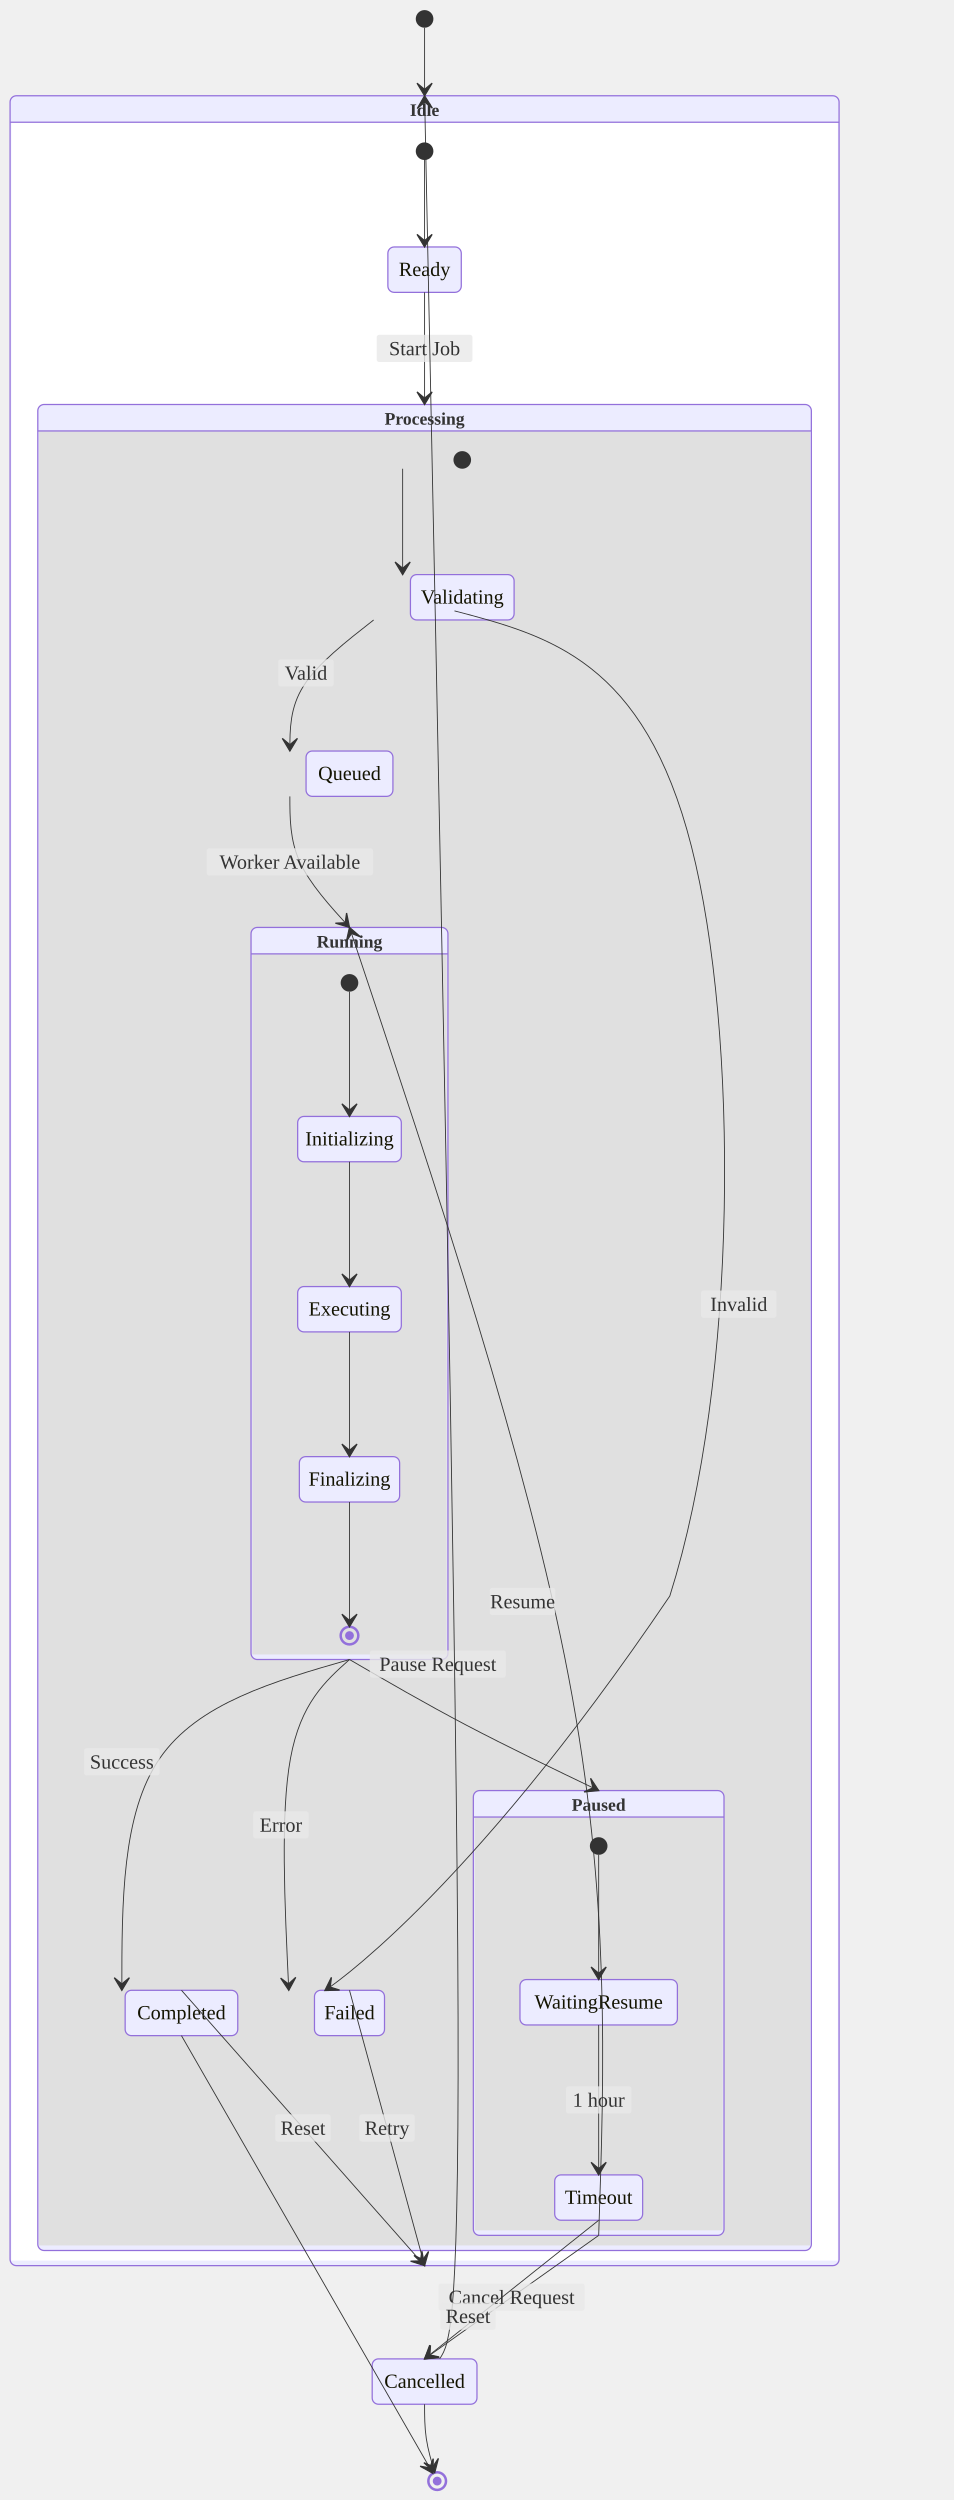
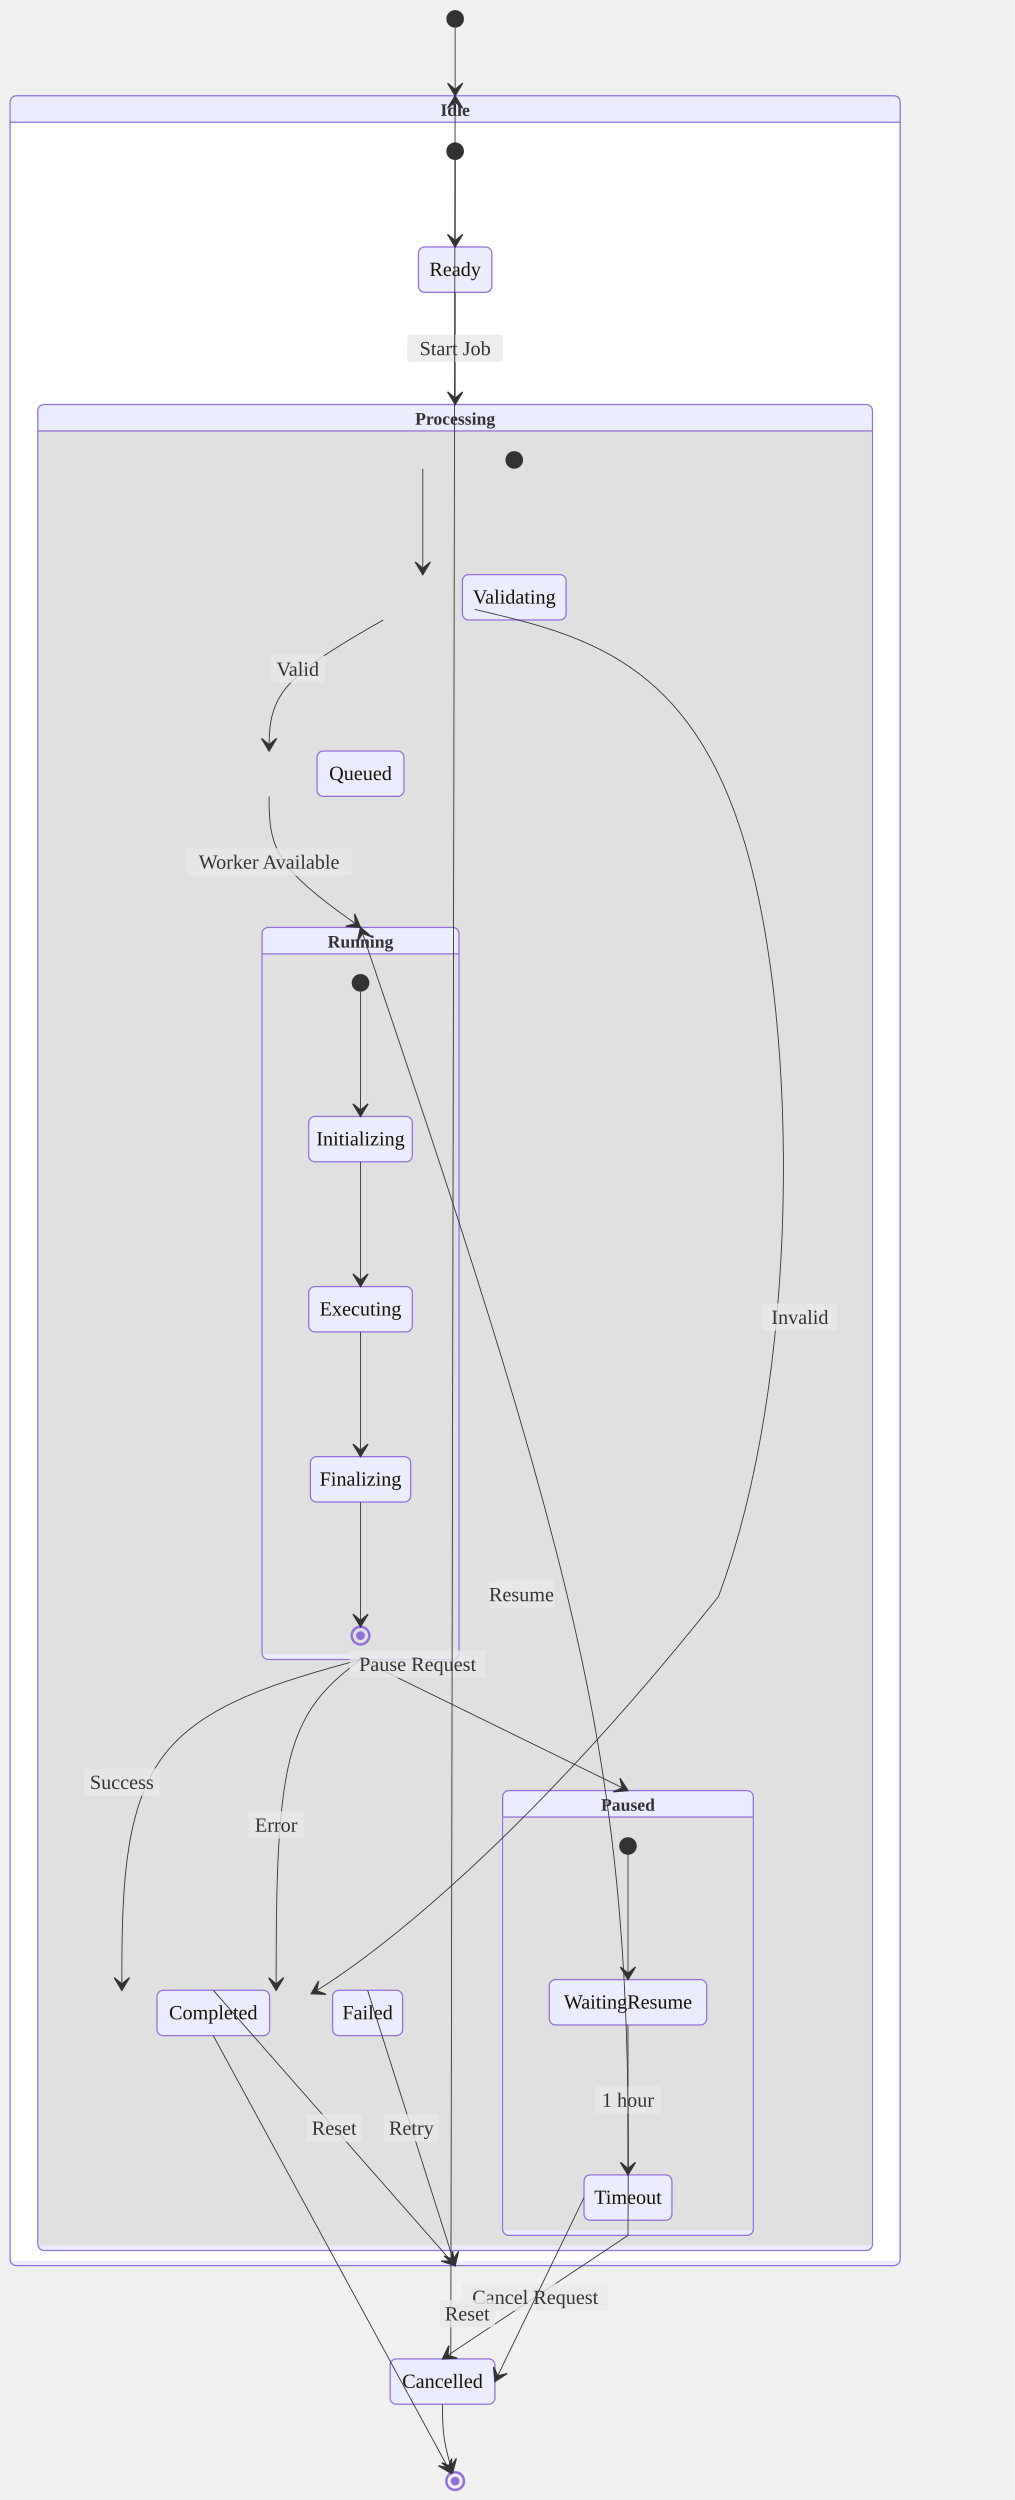
- <svg xmlns="http://www.w3.org/2000/svg" width="756.891" height="1984" viewBox="-8 -8 756.891 1984" class="mermaid">
+ <svg xmlns="http://www.w3.org/2000/svg" width="805.391" height="1984" viewBox="-8 -8 805.391 1984" class="mermaid">
  <style>

.statediagram {
  font-family: trebuchet ms, verdana, arial, sans-serif;
  font-size: 16px;
  fill: #333333;
}

.error-icon {
  fill: #552222;
}

.error-text {
  fill: #552222;
  stroke: #552222;
}

.state-title {
  fill: #131300;
}

.state-box {
  fill: #ECECFF;
  stroke: #9370DB;
}

.state-label {
  fill: #131300;
}

.state-description {
  fill: #333333;
}

.state-start {
  fill: #333333;
}

.state-end-outer {
  fill: none;
  stroke: #9370DB;
  stroke-width: 2;
}

.state-end-inner {
  fill: #9370DB;
  stroke: #9370DB;
  stroke-width: 2;
}

.state-fork-join {
  fill: #333333;
}

.state-choice {
  fill: #ECECFF;
  stroke: #333333;
}

.state-divider {
  stroke: #333333;
  stroke-dasharray: 5, 5;
  fill: none;
}

.transition-path {
  stroke: #333333;
  fill: none;
}

.transition-label {
  fill: #333333;
}

.transition-label-bg {
  fill: rgba(232, 232, 232, 0.8);
  stroke: none;
}

.note-box {
  fill: #fff5ad;
  stroke: #aaaa33;
}

.note-text {
  fill: black;
}

.state-composite-outer {
  fill: #ECECFF;
  stroke: #9370DB;
  stroke-width: 1px;
}

.state-composite-inner {
  fill: white;
  stroke: none;
}

.state-composite-inner-alt {
  fill: #e0e0e0;
  stroke: none;
}

.state-composite-label {
  fill: #333333;
  font-weight: bold;
}

.state-composite-divider {
  stroke: #9370DB;
  stroke-width: 1px;
  fill: none;
}

  </style>
  <defs>
    <marker id="arrow" viewBox="0 0 20 14" refX="19" refY="7" markerWidth="20" markerHeight="14" orient="auto" markerUnits="userSpaceOnUse">
-       <path d="M 19,7 L9,13 L14,7 L9,1 Z" fill="#333333" stroke="#333333" stroke-width="1" />
+       <path d="M 19,7 L9,13 L14,7 L9,1 Z" stroke="#333333" fill="#333333" stroke-width="1" />
    </marker>
  </defs>
  <g class="root">
    <g class="clusters">

    </g>
    <g class="edgePaths">

    </g>
    <g class="edgeLabels">

    </g>
    <g class="nodes">

    </g>
    <g class="composite-state" id="composite-Idle">
-       <rect x="0" y="68" width="657.891" height="1722" rx="5" ry="5" class="state-composite-outer" />
-       <rect x="1" y="89" width="655.891" height="1697" rx="0" ry="0" class="state-composite-inner" />
-       <path d="M 0 89 L 657.891 89" class="state-composite-divider" />
-       <text x="328.946" y="84" class="state-composite-label" font-size="14" text-anchor="middle">Idle</text>
+       <rect x="0" y="68" width="706.391" height="1722" rx="5" ry="5" class="state-composite-outer" />
+       <rect x="1" y="89" width="704.391" height="1697" rx="0" ry="0" class="state-composite-inner" />
+       <path d="M 0 89 L 706.391 89" class="state-composite-divider" />
+       <text x="353.196" y="84" class="state-composite-label" text-anchor="middle" font-size="14">Idle</text>
    </g>
    <g class="composite-state" id="composite-Processing">
-       <rect x="22" y="313" width="613.891" height="1465" rx="5" ry="5" class="state-composite-outer" />
-       <rect x="23" y="334" width="611.891" height="1440" rx="0" ry="0" class="state-composite-inner-alt" />
-       <path d="M 22 334 L 635.891 334" class="state-composite-divider" />
-       <text x="328.946" y="329" class="state-composite-label" text-anchor="middle" font-size="14">Processing</text>
+       <rect x="22" y="313" width="662.391" height="1465" rx="5" ry="5" class="state-composite-outer" />
+       <rect x="23" y="334" width="660.391" height="1440" rx="0" ry="0" class="state-composite-inner-alt" />
+       <path d="M 22 334 L 684.391 334" class="state-composite-divider" />
+       <text x="353.196" y="329" class="state-composite-label" text-anchor="middle" font-size="14">Processing</text>
    </g>
    <g class="composite-state" id="composite-Paused">
-       <rect x="367.644" y="1413" width="198.93" height="353" rx="5" ry="5" class="state-composite-outer" />
-       <rect x="368.644" y="1434" width="196.93" height="328" rx="0" ry="0" class="state-composite-inner-alt" />
-       <path d="M 367.644 1434 L 566.573 1434" class="state-composite-divider" />
-       <text x="467.109" y="1429" class="state-composite-label" text-anchor="middle" font-size="14">Paused</text>
+       <rect x="390.894" y="1413" width="198.93" height="353" rx="5" ry="5" class="state-composite-outer" />
+       <rect x="391.894" y="1434" width="196.93" height="328" rx="0" ry="0" class="state-composite-inner-alt" />
+       <path d="M 390.894 1434 L 589.823 1434" class="state-composite-divider" />
+       <text x="490.359" y="1429" class="state-composite-label" font-size="14" text-anchor="middle">Paused</text>
    </g>
    <g class="composite-state" id="composite-Running">
-       <rect x="191.222" y="728" width="156.266" height="581" rx="5" ry="5" class="state-composite-outer" />
-       <rect x="192.222" y="749" width="154.266" height="556" rx="0" ry="0" class="state-composite-inner-alt" />
-       <path d="M 191.222 749 L 347.488 749" class="state-composite-divider" />
-       <text x="269.355" y="744" class="state-composite-label" text-anchor="middle" font-size="14">Running</text>
+       <rect x="199.972" y="728" width="156.266" height="581" rx="5" ry="5" class="state-composite-outer" />
+       <rect x="200.972" y="749" width="154.266" height="556" rx="0" ry="0" class="state-composite-inner-alt" />
+       <path d="M 199.972 749 L 356.238 749" class="state-composite-divider" />
+       <text x="278.105" y="744" class="state-composite-label" text-anchor="middle" font-size="14">Running</text>
    </g>
    <g class="state-node" id="state-Cancelled">
-       <path d="M 292.367 1864 H 365.524 A 5 5 0 0 1 370.524 1869 V 1895 A 5 5 0 0 1 365.524 1900 H 292.367 A 5 5 0 0 1 287.367 1895 V 1869 A 5 5 0 0 1 292.367 1864 Z" class="state-box" stroke-width="1" stroke="#9370DB" fill="#ECECFF" />
-       <text x="328.946" y="1887" class="state-label" text-anchor="middle" font-size="16">Cancelled</text>
+       <path d="M 306.617 1864 H 379.774 A 5 5 0 0 1 384.774 1869 V 1895 A 5 5 0 0 1 379.774 1900 H 306.617 A 5 5 0 0 1 301.617 1895 V 1869 A 5 5 0 0 1 306.617 1864 Z" class="state-box" fill="#ECECFF" stroke-width="1" stroke="#9370DB" />
+       <text x="343.196" y="1887" class="state-label" font-size="16" text-anchor="middle">Cancelled</text>
    </g>
    <g class="state-node" id="state-Completed">
-       <path d="M 96.318 1571.5 H 175.693 A 5 5 0 0 1 180.693 1576.5 V 1602.5 A 5 5 0 0 1 175.693 1607.5 H 96.318 A 5 5 0 0 1 91.318 1602.5 V 1576.5 A 5 5 0 0 1 96.318 1571.5 Z" class="state-box" fill="#ECECFF" stroke="#9370DB" stroke-width="1" />
-       <text x="136.005" y="1594.5" class="state-label" text-anchor="middle" font-size="16">Completed</text>
+       <path d="M 121.568 1571.5 H 200.943 A 5 5 0 0 1 205.943 1576.5 V 1602.5 A 5 5 0 0 1 200.943 1607.5 H 121.568 A 5 5 0 0 1 116.568 1602.5 V 1576.5 A 5 5 0 0 1 121.568 1571.5 Z" class="state-box" stroke-width="1" fill="#ECECFF" stroke="#9370DB" />
+       <text x="161.255" y="1594.5" class="state-label" font-size="16" text-anchor="middle">Completed</text>
    </g>
    <g class="state-node" id="state-Executing">
-       <path d="M 233.222 1013 H 305.488 A 5 5 0 0 1 310.488 1018 V 1044 A 5 5 0 0 1 305.488 1049 H 233.222 A 5 5 0 0 1 228.222 1044 V 1018 A 5 5 0 0 1 233.222 1013 Z" class="state-box" fill="#ECECFF" stroke="#9370DB" stroke-width="1" />
-       <text x="269.355" y="1036" class="state-label" font-size="16" text-anchor="middle">Executing</text>
+       <path d="M 241.972 1013 H 314.238 A 5 5 0 0 1 319.238 1018 V 1044 A 5 5 0 0 1 314.238 1049 H 241.972 A 5 5 0 0 1 236.972 1044 V 1018 A 5 5 0 0 1 241.972 1013 Z" class="state-box" fill="#ECECFF" stroke="#9370DB" stroke-width="1" />
+       <text x="278.105" y="1036" class="state-label" font-size="16" text-anchor="middle">Executing</text>
    </g>
    <g class="state-node" id="state-Failed">
-       <path d="M 246.566 1571.5 H 292.144 A 5 5 0 0 1 297.144 1576.5 V 1602.5 A 5 5 0 0 1 292.144 1607.5 H 246.566 A 5 5 0 0 1 241.566 1602.5 V 1576.5 A 5 5 0 0 1 246.566 1571.5 Z" class="state-box" stroke-width="1" stroke="#9370DB" fill="#ECECFF" />
-       <text x="269.355" y="1594.5" class="state-label" font-size="16" text-anchor="middle">Failed</text>
+       <path d="M 260.943 1571.5 H 306.521 A 5 5 0 0 1 311.521 1576.5 V 1602.5 A 5 5 0 0 1 306.521 1607.5 H 260.943 A 5 5 0 0 1 255.943 1602.5 V 1576.5 A 5 5 0 0 1 260.943 1571.5 Z" class="state-box" fill="#ECECFF" stroke-width="1" stroke="#9370DB" />
+       <text x="283.732" y="1594.5" class="state-label" text-anchor="middle" font-size="16">Failed</text>
    </g>
    <g class="state-node" id="state-Finalizing">
-       <path d="M 234.562 1148 H 304.148 A 5 5 0 0 1 309.148 1153 V 1179 A 5 5 0 0 1 304.148 1184 H 234.562 A 5 5 0 0 1 229.562 1179 V 1153 A 5 5 0 0 1 234.562 1148 Z" class="state-box" fill="#ECECFF" stroke="#9370DB" stroke-width="1" />
-       <text x="269.355" y="1171" class="state-label" text-anchor="middle" font-size="16">Finalizing</text>
+       <path d="M 243.312 1148 H 312.898 A 5 5 0 0 1 317.898 1153 V 1179 A 5 5 0 0 1 312.898 1184 H 243.312 A 5 5 0 0 1 238.312 1179 V 1153 A 5 5 0 0 1 243.312 1148 Z" class="state-box" stroke-width="1" fill="#ECECFF" stroke="#9370DB" />
+       <text x="278.105" y="1171" class="state-label" font-size="16" text-anchor="middle">Finalizing</text>
    </g>
    <g class="state-node" id="state-Idle_start">
-       <circle cx="328.946" cy="112" r="7" class="state-start" fill="#333333" />
+       <circle cx="353.196" cy="112" r="7" class="state-start" fill="#333333" />
    </g>
    <g class="state-node" id="state-Initializing">
-       <path d="M 233.226 878 H 305.484 A 5 5 0 0 1 310.484 883 V 909 A 5 5 0 0 1 305.484 914 H 233.226 A 5 5 0 0 1 228.226 909 V 883 A 5 5 0 0 1 233.226 878 Z" class="state-box" stroke="#9370DB" fill="#ECECFF" stroke-width="1" />
-       <text x="269.355" y="901" class="state-label" text-anchor="middle" font-size="16">Initializing</text>
+       <path d="M 241.976 878 H 314.234 A 5 5 0 0 1 319.234 883 V 909 A 5 5 0 0 1 314.234 914 H 241.976 A 5 5 0 0 1 236.976 909 V 883 A 5 5 0 0 1 241.976 878 Z" class="state-box" fill="#ECECFF" stroke="#9370DB" stroke-width="1" />
+       <text x="278.105" y="901" class="state-label" font-size="16" text-anchor="middle">Initializing</text>
    </g>
    <g class="state-node" id="state-Paused_start">
-       <circle cx="467.109" cy="1457" r="7" class="state-start" fill="#333333" />
+       <circle cx="490.359" cy="1457" r="7" class="state-start" fill="#333333" />
    </g>
    <g class="state-node" id="state-Processing_start">
-       <circle cx="358.855" cy="357" r="7" class="state-start" fill="#333333" />
+       <circle cx="400.105" cy="357" r="7" class="state-start" fill="#333333" />
    </g>
    <g class="state-node" id="state-Queued">
-       <path d="M 239.886 588 H 298.823 A 5 5 0 0 1 303.823 593 V 619 A 5 5 0 0 1 298.823 624 H 239.886 A 5 5 0 0 1 234.886 619 V 593 A 5 5 0 0 1 239.886 588 Z" class="state-box" fill="#ECECFF" stroke="#9370DB" stroke-width="1" />
-       <text x="269.355" y="611" class="state-label" text-anchor="middle" font-size="16">Queued</text>
+       <path d="M 248.636 588 H 307.573 A 5 5 0 0 1 312.573 593 V 619 A 5 5 0 0 1 307.573 624 H 248.636 A 5 5 0 0 1 243.636 619 V 593 A 5 5 0 0 1 248.636 588 Z" class="state-box" fill="#ECECFF" stroke-width="1" stroke="#9370DB" />
+       <text x="278.105" y="611" class="state-label" font-size="16" text-anchor="middle">Queued</text>
    </g>
    <g class="state-node" id="state-Ready">
-       <path d="M 304.821 188 H 353.071 A 5 5 0 0 1 358.071 193 V 219 A 5 5 0 0 1 353.071 224 H 304.821 A 5 5 0 0 1 299.821 219 V 193 A 5 5 0 0 1 304.821 188 Z" class="state-box" fill="#ECECFF" stroke="#9370DB" stroke-width="1" />
-       <text x="328.946" y="211" class="state-label" text-anchor="middle" font-size="16">Ready</text>
+       <path d="M 329.071 188 H 377.321 A 5 5 0 0 1 382.321 193 V 219 A 5 5 0 0 1 377.321 224 H 329.071 A 5 5 0 0 1 324.071 219 V 193 A 5 5 0 0 1 329.071 188 Z" class="state-box" stroke="#9370DB" fill="#ECECFF" stroke-width="1" />
+       <text x="353.196" y="211" class="state-label" font-size="16" text-anchor="middle">Ready</text>
    </g>
    <g class="state-node" id="state-Running_end">
-       <path d="M 262.355 1290 A 7 7 0 1 0 276.355 1290 A 7 7 0 1 0 262.355 1290 Z" class="state-end-outer" stroke-width="2" fill="none" stroke="#9370DB" />
-       <path d="M 266.835 1290 A 2.52 2.52 0 1 0 271.875 1290 A 2.52 2.52 0 1 0 266.835 1290 Z" class="state-end-inner" stroke="#9370DB" stroke-width="2" fill="#9370DB" />
+       <path d="M 271.105 1290 A 7 7 0 1 0 285.105 1290 A 7 7 0 1 0 271.105 1290 Z" class="state-end-outer" stroke="#9370DB" stroke-width="2" fill="none" />
+       <path d="M 275.585 1290 A 2.52 2.52 0 1 0 280.625 1290 A 2.52 2.52 0 1 0 275.585 1290 Z" class="state-end-inner" fill="#9370DB" stroke="#9370DB" stroke-width="2" />
    </g>
    <g class="state-node" id="state-Running_start">
-       <circle cx="269.355" cy="772" r="7" class="state-start" fill="#333333" />
+       <circle cx="278.105" cy="772" r="7" class="state-start" fill="#333333" />
    </g>
    <g class="state-node" id="state-Timeout">
-       <path d="M 437.21 1718 H 497.007 A 5 5 0 0 1 502.007 1723 V 1749 A 5 5 0 0 1 497.007 1754 H 437.21 A 5 5 0 0 1 432.21 1749 V 1723 A 5 5 0 0 1 437.21 1718 Z" class="state-box" stroke="#9370DB" stroke-width="1" fill="#ECECFF" />
-       <text x="467.109" y="1741" class="state-label" font-size="16" text-anchor="middle">Timeout</text>
+       <path d="M 460.46 1718 H 520.257 A 5 5 0 0 1 525.257 1723 V 1749 A 5 5 0 0 1 520.257 1754 H 460.46 A 5 5 0 0 1 455.46 1749 V 1723 A 5 5 0 0 1 460.46 1718 Z" class="state-box" fill="#ECECFF" stroke="#9370DB" stroke-width="1" />
+       <text x="490.359" y="1741" class="state-label" font-size="16" text-anchor="middle">Timeout</text>
    </g>
    <g class="state-node" id="state-Validating">
-       <path d="M 322.718 448 H 394.991 A 5 5 0 0 1 399.991 453 V 479 A 5 5 0 0 1 394.991 484 H 322.718 A 5 5 0 0 1 317.718 479 V 453 A 5 5 0 0 1 322.718 448 Z" class="state-box" stroke="#9370DB" fill="#ECECFF" stroke-width="1" />
-       <text x="358.855" y="471" class="state-label" font-size="16" text-anchor="middle">Validating</text>
+       <path d="M 363.968 448 H 436.241 A 5 5 0 0 1 441.241 453 V 479 A 5 5 0 0 1 436.241 484 H 363.968 A 5 5 0 0 1 358.968 479 V 453 A 5 5 0 0 1 363.968 448 Z" class="state-box" fill="#ECECFF" stroke="#9370DB" stroke-width="1" />
+       <text x="400.105" y="471" class="state-label" text-anchor="middle" font-size="16">Validating</text>
    </g>
    <g class="state-node" id="state-WaitingResume">
-       <path d="M 409.644 1563 H 524.573 A 5 5 0 0 1 529.573 1568 V 1594 A 5 5 0 0 1 524.573 1599 H 409.644 A 5 5 0 0 1 404.644 1594 V 1568 A 5 5 0 0 1 409.644 1563 Z" class="state-box" fill="#ECECFF" stroke="#9370DB" stroke-width="1" />
-       <text x="467.109" y="1586" class="state-label" text-anchor="middle" font-size="16">WaitingResume</text>
+       <path d="M 432.894 1563 H 547.823 A 5 5 0 0 1 552.823 1568 V 1594 A 5 5 0 0 1 547.823 1599 H 432.894 A 5 5 0 0 1 427.894 1594 V 1568 A 5 5 0 0 1 432.894 1563 Z" class="state-box" stroke-width="1" stroke="#9370DB" fill="#ECECFF" />
+       <text x="490.359" y="1586" class="state-label" text-anchor="middle" font-size="16">WaitingResume</text>
    </g>
    <g class="state-node" id="state-root_end">
-       <path d="M 331.946 1961 A 7 7 0 1 0 345.946 1961 A 7 7 0 1 0 331.946 1961 Z" class="state-end-outer" stroke-width="2" stroke="#9370DB" fill="none" />
-       <path d="M 336.426 1961 A 2.52 2.52 0 1 0 341.466 1961 A 2.52 2.52 0 1 0 336.426 1961 Z" class="state-end-inner" fill="#9370DB" stroke-width="2" stroke="#9370DB" />
+       <path d="M 346.196 1961 A 7 7 0 1 0 360.196 1961 A 7 7 0 1 0 346.196 1961 Z" class="state-end-outer" fill="none" stroke="#9370DB" stroke-width="2" />
+       <path d="M 350.676 1961 A 2.52 2.52 0 1 0 355.716 1961 A 2.52 2.52 0 1 0 350.676 1961 Z" class="state-end-inner" fill="#9370DB" stroke="#9370DB" stroke-width="2" />
    </g>
    <g class="state-node" id="state-root_start">
-       <circle cx="328.946" cy="7" r="7" class="state-start" fill="#333333" />
-     </g>
-     <g class="transition">
-       <path d="M 328.95 14.00 C 328.95 23.00, 328.95 32.00, 328.95 41.00 C 328.95 50.00, 328.95 59.00, 328.95 68.00" class="transition-path" stroke-width="0.7" fill="none" marker-end="url(#arrow)" />
-     </g>
-     <g class="transition">
-       <path d="M 328.95 119.00 C 328.95 130.50, 328.95 142.00, 328.95 153.50 C 328.95 165.00, 328.95 176.50, 328.95 188.00" class="transition-path" stroke-width="0.7" marker-end="url(#arrow)" fill="none" />
-     </g>
-     <g class="transition">
-       <path d="M 328.95 224.00 C 328.95 238.83, 328.95 253.67, 328.95 268.50 C 328.95 283.33, 328.95 298.17, 328.95 313.00" class="transition-path" marker-end="url(#arrow)" fill="none" stroke-width="0.7" />
-       <path d="M 292.946 257.7 H 364.946 A 2 2 0 0 1 366.946 259.7 V 277.3 A 2 2 0 0 1 364.946 279.3 H 292.946 A 2 2 0 0 1 290.946 277.3 V 259.7 A 2 2 0 0 1 292.946 257.7 Z" class="transition-label-bg" />
-       <text x="328.946" y="268.5" class="transition-label" font-size="16" dominant-baseline="central" text-anchor="middle">Start Job</text>
-     </g>
-     <g class="transition">
-       <path d="M 311.54 364.00 C 311.54 378.00, 311.54 392.00, 311.54 406.00 C 311.54 420.00, 311.54 434.00, 311.54 448.00" class="transition-path" fill="none" stroke-width="0.7" marker-end="url(#arrow)" />
-     </g>
-     <g class="transition">
-       <path d="M 288.52 484.00 C 266.36 501.33, 244.20 518.67, 233.12 536.00 C 222.04 553.33, 222.04 570.67, 222.04 588.00" class="transition-path" fill="none" stroke-width="0.7" marker-end="url(#arrow)" />
-       <path d="M 214.8 515.218 H 254.8 A 2 2 0 0 1 256.8 517.218 V 534.818 A 2 2 0 0 1 254.8 536.818 H 214.8 A 2 2 0 0 1 212.8 534.818 V 517.218 A 2 2 0 0 1 214.8 515.218 Z" class="transition-label-bg" />
-       <text x="234.8" y="526.018" class="transition-label" font-size="16" dominant-baseline="central" text-anchor="middle">Valid</text>
-     </g>
-     <g class="transition">
-       <path d="M 352.67 476.79 C 427.88 496.53, 503.09 516.26, 540.69 663.63 C 578.29 811.00, 578.29 1086.00, 523.55 1258.61 C 359.31 1501.45, 249.83 1571.68, 249.83 1571.68" class="transition-path" marker-end="url(#arrow)" fill="none" stroke-width="0.7" />
-       <path d="M 550.291 1016.183 H 606.291 A 2 2 0 0 1 608.291 1018.183 V 1035.783 A 2 2 0 0 1 606.291 1037.783 H 550.291 A 2 2 0 0 1 548.291 1035.783 V 1018.183 A 2 2 0 0 1 550.291 1016.183 Z" class="transition-label-bg" />
-       <text x="578.291" y="1026.983" class="transition-label" dominant-baseline="central" text-anchor="middle" font-size="16">Invalid</text>
-     </g>
-     <g class="transition">
-       <path d="M 222.04 624.00 C 222.04 641.33, 222.04 658.67, 229.92 676.00 C 237.81 693.33, 253.58 710.67, 269.35 728.00" class="transition-path" stroke-width="0.7" fill="none" marker-end="url(#arrow)" />
-       <path d="M 158.037 665.2 H 286.037 A 2 2 0 0 1 288.037 667.2 V 684.8 A 2 2 0 0 1 286.037 686.8 H 158.037 A 2 2 0 0 1 156.037 684.8 V 667.2 A 2 2 0 0 1 158.037 665.2 Z" class="transition-label-bg" />
-       <text x="222.037" y="676" class="transition-label" font-size="16" dominant-baseline="central" text-anchor="middle">Worker Available</text>
-     </g>
-     <g class="transition">
-       <path d="M 269.35 1309.00 C 209.13 1326.33, 148.91 1343.67, 118.80 1387.42 C 88.69 1431.17, 88.69 1501.33, 88.69 1571.50" class="transition-path" marker-end="url(#arrow)" fill="none" stroke-width="0.7" />
-       <path d="M 60.688 1379.355 H 116.688 A 2 2 0 0 1 118.688 1381.355 V 1398.955 A 2 2 0 0 1 116.688 1400.955 H 60.688 A 2 2 0 0 1 58.688 1398.955 V 1381.355 A 2 2 0 0 1 60.688 1379.355 Z" class="transition-label-bg" />
-       <text x="88.688" y="1390.155" class="transition-label" font-size="16" dominant-baseline="central" text-anchor="middle">Success</text>
-     </g>
-     <g class="transition">
-       <path d="M 269.35 1309.00 C 249.96 1326.33, 230.56 1343.67, 222.53 1387.42 C 214.50 1431.17, 217.84 1501.33, 221.18 1571.50" class="transition-path" fill="none" stroke-width="0.7" marker-end="url(#arrow)" />
-       <path d="M 194.936 1429.466 H 234.936 A 2 2 0 0 1 236.936 1431.466 V 1449.066 A 2 2 0 0 1 234.936 1451.066 H 194.936 A 2 2 0 0 1 192.936 1449.066 V 1431.466 A 2 2 0 0 1 194.936 1429.466 Z" class="transition-label-bg" />
-       <text x="214.936" y="1440.266" class="transition-label" font-size="16" text-anchor="middle" dominant-baseline="central">Error</text>
-     </g>
-     <g class="transition">
-       <path d="M 269.35 1309.00 C 299.17 1326.33, 328.98 1343.67, 361.94 1361.00 C 394.90 1378.33, 431.00 1395.67, 467.11 1413.00" class="transition-path" stroke-width="0.7" fill="none" marker-end="url(#arrow)" />
-       <path d="M 287.459 1301.784 H 391.459 A 2 2 0 0 1 393.459 1303.784 V 1321.384 A 2 2 0 0 1 391.459 1323.384 H 287.459 A 2 2 0 0 1 285.459 1321.384 V 1303.784 A 2 2 0 0 1 287.459 1301.784 Z" class="transition-label-bg" />
-       <text x="339.459" y="1312.584" class="transition-label" font-size="16" text-anchor="middle" dominant-baseline="central">Pause Request</text>
-     </g>
-     <g class="transition">
-       <path d="M 269.35 779.00 C 269.35 795.50, 269.35 812.00, 269.35 828.50 C 269.35 845.00, 269.35 861.50, 269.35 878.00" class="transition-path" stroke-width="0.7" fill="none" marker-end="url(#arrow)" />
-     </g>
-     <g class="transition">
-       <path d="M 269.35 914.00 C 269.35 930.50, 269.35 947.00, 269.35 963.50 C 269.35 980.00, 269.35 996.50, 269.35 1013.00" class="transition-path" marker-end="url(#arrow)" stroke-width="0.7" fill="none" />
-     </g>
-     <g class="transition">
-       <path d="M 269.35 1049.00 C 269.35 1065.50, 269.35 1082.00, 269.35 1098.50 C 269.35 1115.00, 269.35 1131.50, 269.35 1148.00" class="transition-path" marker-end="url(#arrow)" fill="none" stroke-width="0.7" />
-     </g>
-     <g class="transition">
-       <path d="M 269.35 1184.00 C 269.35 1200.50, 269.35 1217.00, 269.35 1233.50 C 269.35 1250.00, 269.35 1266.50, 269.35 1283.00" class="transition-path" fill="none" marker-end="url(#arrow)" stroke-width="0.7" />
-     </g>
-     <g class="transition">
-       <path d="M 467.11 1464.00 C 467.11 1480.50, 467.11 1497.00, 467.11 1513.50 C 467.11 1530.00, 467.11 1546.50, 467.11 1563.00" class="transition-path" stroke-width="0.7" fill="none" marker-end="url(#arrow)" />
-     </g>
-     <g class="transition">
-       <path d="M 467.11 1599.00 C 467.11 1618.83, 467.11 1638.67, 467.11 1658.50 C 467.11 1678.33, 467.11 1698.17, 467.11 1718.00" class="transition-path" fill="none" marker-end="url(#arrow)" stroke-width="0.7" />
-       <path d="M 443.109 1647.7 H 491.109 A 2 2 0 0 1 493.109 1649.7 V 1667.3 A 2 2 0 0 1 491.109 1669.3 H 443.109 A 2 2 0 0 1 441.109 1667.3 V 1649.7 A 2 2 0 0 1 443.109 1647.7 Z" class="transition-label-bg" />
-       <text x="467.109" y="1658.5" class="transition-label" font-size="16" text-anchor="middle" dominant-baseline="central">1 hour</text>
-     </g>
-     <g class="transition">
-       <path d="M 467.11 1766.00 C 471.67 1631.00, 476.23 1496.00, 443.27 1323.00 C 410.31 1150.00, 339.83 939.00, 269.35 728.00" class="transition-path" stroke-width="0.7" fill="none" marker-end="url(#arrow)" />
-       <path d="M 382.702 1252.132 H 430.702 A 2 2 0 0 1 432.702 1254.132 V 1271.732 A 2 2 0 0 1 430.702 1273.732 H 382.702 A 2 2 0 0 1 380.702 1271.732 V 1254.132 A 2 2 0 0 1 382.702 1252.132 Z" class="transition-label-bg" />
-       <text x="406.702" y="1262.932" class="transition-label" dominant-baseline="central" font-size="16" text-anchor="middle">Resume</text>
-     </g>
-     <g class="transition">
-       <path d="M 467.11 1766.00 C 444.08 1782.33, 421.05 1798.67, 398.03 1815.00 C 375.00 1831.33, 351.97 1847.67, 328.95 1864.00" class="transition-path" stroke-width="0.7" fill="none" marker-end="url(#arrow)" />
-       <path d="M 342.027 1804.2 H 454.027 A 2 2 0 0 1 456.027 1806.2 V 1823.8 A 2 2 0 0 1 454.027 1825.8 H 342.027 A 2 2 0 0 1 340.027 1823.8 V 1806.2 A 2 2 0 0 1 342.027 1804.2 Z" class="transition-label-bg" />
-       <text x="398.027" y="1815" class="transition-label" font-size="16" text-anchor="middle" dominant-baseline="central">Cancel Request</text>
-     </g>
-     <g class="transition">
-       <path d="M 467.11 1754.00 C 444.08 1772.33, 421.05 1790.67, 398.03 1809.00 C 375.00 1827.33, 351.97 1845.67, 328.95 1864.00" class="transition-path" stroke-width="0.7" marker-end="url(#arrow)" fill="none" />
-     </g>
-     <g class="transition">
-       <path d="M 136.01 1571.50 C 168.16 1607.92, 200.32 1644.33, 232.48 1680.75 C 264.63 1717.17, 296.79 1753.58, 328.95 1790.00" class="transition-path" fill="none" marker-end="url(#arrow)" stroke-width="0.7" />
-       <path d="M 212.475 1669.95 H 252.475 A 2 2 0 0 1 254.475 1671.95 V 1689.55 A 2 2 0 0 1 252.475 1691.55 H 212.475 A 2 2 0 0 1 210.475 1689.55 V 1671.95 A 2 2 0 0 1 212.475 1669.95 Z" class="transition-label-bg" />
-       <text x="232.475" y="1680.75" class="transition-label" dominant-baseline="central" font-size="16" text-anchor="middle">Reset</text>
-     </g>
-     <g class="transition">
-       <path d="M 269.35 1571.50 C 279.29 1607.92, 289.22 1644.33, 299.15 1680.75 C 309.08 1717.17, 319.01 1753.58, 328.95 1790.00" class="transition-path" fill="none" marker-end="url(#arrow)" stroke-width="0.7" />
-       <path d="M 279.15 1669.95 H 319.15 A 2 2 0 0 1 321.15 1671.95 V 1689.55 A 2 2 0 0 1 319.15 1691.55 H 279.15 A 2 2 0 0 1 277.15 1689.55 V 1671.95 A 2 2 0 0 1 279.15 1669.95 Z" class="transition-label-bg" />
-       <text x="299.15" y="1680.75" class="transition-label" text-anchor="middle" dominant-baseline="central" font-size="16">Retry</text>
-     </g>
-     <g class="transition">
-       <path d="M 340.89 1864.00 C 349.08 1851.67, 357.26 1839.33, 355.27 1540.00 C 353.28 1240.67, 341.11 654.33, 328.95 68.00" class="transition-path" fill="none" marker-end="url(#arrow)" stroke-width="0.7" />
-       <path d="M 343.406 1819.273 H 383.406 A 2 2 0 0 1 385.406 1821.273 V 1838.873 A 2 2 0 0 1 383.406 1840.873 H 343.406 A 2 2 0 0 1 341.406 1838.873 V 1821.273 A 2 2 0 0 1 343.406 1819.273 Z" class="transition-label-bg" />
-       <text x="363.406" y="1830.073" class="transition-label" font-size="16" text-anchor="middle" dominant-baseline="central">Reset</text>
-     </g>
-     <g class="transition">
-       <path d="M 136.01 1607.50 C 169.27 1665.39, 202.53 1723.29, 235.80 1781.18 C 269.06 1839.07, 302.33 1896.96, 335.59 1954.86" class="transition-path" stroke-width="0.7" fill="none" marker-end="url(#arrow)" />
-     </g>
-     <g class="transition">
-       <path d="M 328.95 1900.00 C 328.95 1909.00, 328.95 1918.00, 330.28 1927.05 C 331.62 1936.09, 334.30 1945.19, 336.97 1954.28" class="transition-path" stroke-width="0.7" marker-end="url(#arrow)" fill="none" />
+       <circle cx="353.196" cy="7" r="7" class="state-start" fill="#333333" />
+     </g>
+     <g class="transition">
+       <path d="M 353.20 14.00 C 353.20 23.00, 353.20 32.00, 353.20 41.00 C 353.20 50.00, 353.20 59.00, 353.20 68.00" class="transition-path" fill="none" stroke-width="0.7" marker-end="url(#arrow)" />
+     </g>
+     <g class="transition">
+       <path d="M 353.20 119.00 C 353.20 130.50, 353.20 142.00, 353.20 153.50 C 353.20 165.00, 353.20 176.50, 353.20 188.00" class="transition-path" stroke-width="0.7" fill="none" marker-end="url(#arrow)" />
+     </g>
+     <g class="transition">
+       <path d="M 353.20 224.00 C 353.20 238.83, 353.20 253.67, 353.20 268.50 C 353.20 283.33, 353.20 298.17, 353.20 313.00" class="transition-path" marker-end="url(#arrow)" fill="none" stroke-width="0.7" />
+       <path d="M 317.196 257.7 H 389.196 A 2 2 0 0 1 391.196 259.7 V 277.3 A 2 2 0 0 1 389.196 279.3 H 317.196 A 2 2 0 0 1 315.196 277.3 V 259.7 A 2 2 0 0 1 317.196 257.7 Z" class="transition-label-bg" />
+       <text x="353.196" y="268.5" class="transition-label" dominant-baseline="central" font-size="16" text-anchor="middle">Start Job</text>
+     </g>
+     <g class="transition">
+       <path d="M 327.54 364.00 C 327.54 378.00, 327.54 392.00, 327.54 406.00 C 327.54 420.00, 327.54 434.00, 327.54 448.00" class="transition-path" fill="none" marker-end="url(#arrow)" stroke-width="0.7" />
+     </g>
+     <g class="transition">
+       <path d="M 296.17 484.00 C 265.96 501.33, 235.75 518.67, 220.64 536.00 C 205.54 553.33, 205.54 570.67, 205.54 588.00" class="transition-path" fill="none" marker-end="url(#arrow)" stroke-width="0.7" />
+       <path d="M 208.3 512.139 H 248.3 A 2 2 0 0 1 250.3 514.139 V 531.739 A 2 2 0 0 1 248.3 533.739 H 208.3 A 2 2 0 0 1 206.3 531.739 V 514.139 A 2 2 0 0 1 208.3 512.139 Z" class="transition-label-bg" />
+       <text x="228.3" y="522.939" class="transition-label" font-size="16" text-anchor="middle" dominant-baseline="central">Valid</text>
+     </g>
+     <g class="transition">
+       <path d="M 368.67 475.62 C 454.71 495.75, 540.75 515.87, 583.77 663.44 C 626.79 811.00, 626.79 1086.00, 562.15 1259.04 C 368.23 1503.15, 238.95 1574.22, 238.95 1574.22" class="transition-path" marker-end="url(#arrow)" stroke-width="0.7" fill="none" />
+       <path d="M 598.791 1026.45 H 654.791 A 2 2 0 0 1 656.791 1028.45 V 1046.05 A 2 2 0 0 1 654.791 1048.05 H 598.791 A 2 2 0 0 1 596.791 1046.05 V 1028.45 A 2 2 0 0 1 598.791 1026.45 Z" class="transition-label-bg" />
+       <text x="626.791" y="1037.25" class="transition-label" font-size="16" text-anchor="middle" dominant-baseline="central">Invalid</text>
+     </g>
+     <g class="transition">
+       <path d="M 205.54 624.00 C 205.54 641.33, 205.54 658.67, 217.63 676.00 C 229.73 693.33, 253.92 710.67, 278.10 728.00" class="transition-path" marker-end="url(#arrow)" fill="none" stroke-width="0.7" />
+       <path d="M 141.537 665.2 H 269.537 A 2 2 0 0 1 271.537 667.2 V 684.8 A 2 2 0 0 1 269.537 686.8 H 141.537 A 2 2 0 0 1 139.537 684.8 V 667.2 A 2 2 0 0 1 141.537 665.2 Z" class="transition-label-bg" />
+       <text x="205.537" y="676" class="transition-label" dominant-baseline="central" text-anchor="middle" font-size="16">Worker Available</text>
+     </g>
+     <g class="transition">
+       <path d="M 278.10 1309.00 C 214.97 1326.33, 151.83 1343.67, 120.26 1387.42 C 88.69 1431.17, 88.69 1501.33, 88.69 1571.50" class="transition-path" fill="none" stroke-width="0.7" marker-end="url(#arrow)" />
+       <path d="M 60.688 1395.497 H 116.688 A 2 2 0 0 1 118.688 1397.497 V 1415.097 A 2 2 0 0 1 116.688 1417.097 H 60.688 A 2 2 0 0 1 58.688 1415.097 V 1397.497 A 2 2 0 0 1 60.688 1395.497 Z" class="transition-label-bg" />
+       <text x="88.688" y="1406.297" class="transition-label" dominant-baseline="central" font-size="16" text-anchor="middle">Success</text>
+     </g>
+     <g class="transition">
+       <path d="M 278.10 1309.00 C 255.79 1326.33, 233.48 1343.67, 222.32 1387.42 C 211.16 1431.17, 211.16 1501.33, 211.16 1571.50" class="transition-path" stroke-width="0.7" marker-end="url(#arrow)" fill="none" />
+       <path d="M 191.164 1429.446 H 231.164 A 2 2 0 0 1 233.164 1431.446 V 1449.046 A 2 2 0 0 1 231.164 1451.046 H 191.164 A 2 2 0 0 1 189.164 1449.046 V 1431.446 A 2 2 0 0 1 191.164 1429.446 Z" class="transition-label-bg" />
+       <text x="211.164" y="1440.246" class="transition-label" text-anchor="middle" font-size="16" dominant-baseline="central">Error</text>
+     </g>
+     <g class="transition">
+       <path d="M 278.10 1309.00 L 490.36 1413.00" class="transition-path" fill="none" stroke-width="0.7" marker-end="url(#arrow)" />
+       <path d="M 271.41 1301.836 H 375.41 A 2 2 0 0 1 377.41 1303.836 V 1321.436 A 2 2 0 0 1 375.41 1323.436 H 271.41 A 2 2 0 0 1 269.41 1321.436 V 1303.836 A 2 2 0 0 1 271.41 1301.836 Z" class="transition-label-bg" />
+       <text x="323.41" y="1312.636" class="transition-label" text-anchor="middle" font-size="16" dominant-baseline="central">Pause Request</text>
+     </g>
+     <g class="transition">
+       <path d="M 278.10 779.00 C 278.10 795.50, 278.10 812.00, 278.10 828.50 C 278.10 845.00, 278.10 861.50, 278.10 878.00" class="transition-path" marker-end="url(#arrow)" stroke-width="0.7" fill="none" />
+     </g>
+     <g class="transition">
+       <path d="M 278.10 914.00 C 278.10 930.50, 278.10 947.00, 278.10 963.50 C 278.10 980.00, 278.10 996.50, 278.10 1013.00" class="transition-path" marker-end="url(#arrow)" stroke-width="0.7" fill="none" />
+     </g>
+     <g class="transition">
+       <path d="M 278.10 1049.00 C 278.10 1065.50, 278.10 1082.00, 278.10 1098.50 C 278.10 1115.00, 278.10 1131.50, 278.10 1148.00" class="transition-path" stroke-width="0.7" fill="none" marker-end="url(#arrow)" />
+     </g>
+     <g class="transition">
+       <path d="M 278.10 1184.00 C 278.10 1200.50, 278.10 1217.00, 278.10 1233.50 C 278.10 1250.00, 278.10 1266.50, 278.10 1283.00" class="transition-path" marker-end="url(#arrow)" stroke-width="0.7" fill="none" />
+     </g>
+     <g class="transition">
+       <path d="M 490.36 1464.00 C 490.36 1480.50, 490.36 1497.00, 490.36 1513.50 C 490.36 1530.00, 490.36 1546.50, 490.36 1563.00" class="transition-path" stroke-width="0.7" marker-end="url(#arrow)" fill="none" />
+     </g>
+     <g class="transition">
+       <path d="M 490.36 1599.00 C 490.36 1618.83, 490.36 1638.67, 490.36 1658.50 C 490.36 1678.33, 490.36 1698.17, 490.36 1718.00" class="transition-path" fill="none" stroke-width="0.7" marker-end="url(#arrow)" />
+       <path d="M 466.359 1647.7 H 514.359 A 2 2 0 0 1 516.359 1649.7 V 1667.3 A 2 2 0 0 1 514.359 1669.3 H 466.359 A 2 2 0 0 1 464.359 1667.3 V 1649.7 A 2 2 0 0 1 466.359 1647.7 Z" class="transition-label-bg" />
+       <text x="490.359" y="1658.5" class="transition-label" dominant-baseline="central" text-anchor="middle" font-size="16">1 hour</text>
+     </g>
+     <g class="transition">
+       <path d="M 490.36 1766.00 C 491.17 1631.00, 491.98 1496.00, 456.60 1323.00 C 421.23 1150.00, 349.67 939.00, 278.10 728.00" class="transition-path" marker-end="url(#arrow)" fill="none" stroke-width="0.7" />
+       <path d="M 381.815 1246.497 H 429.815 A 2 2 0 0 1 431.815 1248.497 V 1266.097 A 2 2 0 0 1 429.815 1268.097 H 381.815 A 2 2 0 0 1 379.815 1266.097 V 1248.497 A 2 2 0 0 1 381.815 1246.497 Z" class="transition-label-bg" />
+       <text x="405.815" y="1257.297" class="transition-label" dominant-baseline="central" font-size="16" text-anchor="middle">Resume</text>
+     </g>
+     <g class="transition">
+       <path d="M 490.36 1766.00 C 465.83 1782.33, 441.30 1798.67, 416.78 1815.00 C 392.25 1831.33, 367.72 1847.67, 343.20 1864.00" class="transition-path" fill="none" marker-end="url(#arrow)" stroke-width="0.7" />
+       <path d="M 360.777 1804.2 H 472.777 A 2 2 0 0 1 474.777 1806.2 V 1823.8 A 2 2 0 0 1 472.777 1825.8 H 360.777 A 2 2 0 0 1 358.777 1823.8 V 1806.2 A 2 2 0 0 1 360.777 1804.2 Z" class="transition-label-bg" />
+       <text x="416.777" y="1815" class="transition-label" text-anchor="middle" dominant-baseline="central" font-size="16">Cancel Request</text>
+     </g>
+     <g class="transition">
+       <path d="M 455.46 1736.00 C 443.68 1760.33, 431.90 1784.67, 420.12 1809.00 C 408.34 1833.33, 396.55 1857.67, 384.77 1882.00" class="transition-path" fill="none" stroke-width="0.7" marker-end="url(#arrow)" />
+     </g>
+     <g class="transition">
+       <path d="M 161.26 1571.50 C 193.25 1607.92, 225.24 1644.33, 257.23 1680.75 C 289.22 1717.17, 321.21 1753.58, 353.20 1790.00" class="transition-path" marker-end="url(#arrow)" fill="none" stroke-width="0.7" />
+       <path d="M 237.225 1669.95 H 277.225 A 2 2 0 0 1 279.225 1671.95 V 1689.55 A 2 2 0 0 1 277.225 1691.55 H 237.225 A 2 2 0 0 1 235.225 1689.55 V 1671.95 A 2 2 0 0 1 237.225 1669.95 Z" class="transition-label-bg" />
+       <text x="257.225" y="1680.75" class="transition-label" text-anchor="middle" dominant-baseline="central" font-size="16">Reset</text>
+     </g>
+     <g class="transition">
+       <path d="M 283.73 1571.50 C 295.31 1607.92, 306.89 1644.33, 318.46 1680.75 C 330.04 1717.17, 341.62 1753.58, 353.20 1790.00" class="transition-path" stroke-width="0.7" marker-end="url(#arrow)" fill="none" />
+       <path d="M 298.464 1669.95 H 338.464 A 2 2 0 0 1 340.464 1671.95 V 1689.55 A 2 2 0 0 1 338.464 1691.55 H 298.464 A 2 2 0 0 1 296.464 1689.55 V 1671.95 A 2 2 0 0 1 298.464 1669.95 Z" class="transition-label-bg" />
+       <text x="318.464" y="1680.75" class="transition-label" dominant-baseline="central" text-anchor="middle" font-size="16">Retry</text>
+     </g>
+     <g class="transition">
+       <path d="M 349.74 1864.00 L 353.20 68.00" class="transition-path" stroke-width="0.7" marker-end="url(#arrow)" fill="none" />
+       <path d="M 342.791 1817.313 H 382.791 A 2 2 0 0 1 384.791 1819.313 V 1836.913 A 2 2 0 0 1 382.791 1838.913 H 342.791 A 2 2 0 0 1 340.791 1836.913 V 1819.313 A 2 2 0 0 1 342.791 1817.313 Z" class="transition-label-bg" />
+       <text x="362.791" y="1828.113" class="transition-label" font-size="16" text-anchor="middle" dominant-baseline="central">Reset</text>
+     </g>
+     <g class="transition">
+       <path d="M 161.26 1607.50 C 192.71 1665.38, 224.16 1723.26, 255.62 1781.14 C 287.07 1839.02, 318.53 1896.90, 349.98 1954.78" class="transition-path" stroke-width="0.7" marker-end="url(#arrow)" fill="none" />
+     </g>
+     <g class="transition">
+       <path d="M 343.20 1900.00 C 343.20 1909.00, 343.20 1918.00, 344.53 1927.05 C 345.87 1936.09, 348.55 1945.19, 351.22 1954.28" class="transition-path" marker-end="url(#arrow)" stroke-width="0.7" fill="none" />
    </g>
  </g>
</svg>
